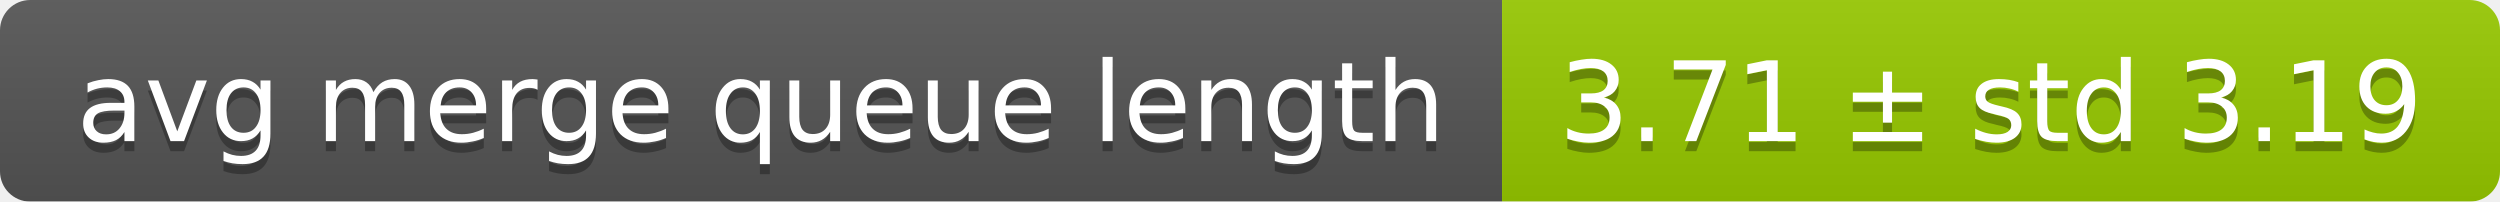
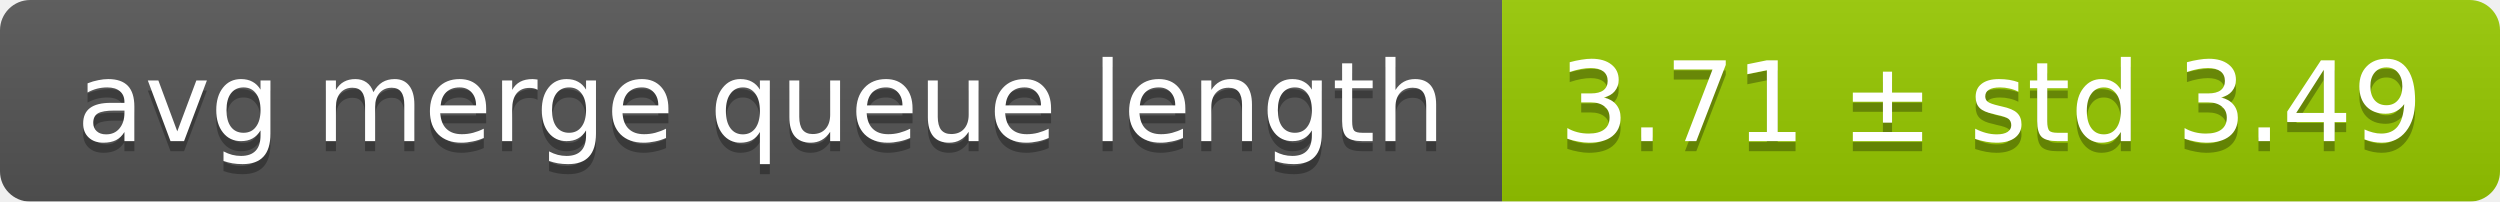
<svg xmlns="http://www.w3.org/2000/svg" width="248" height="20">
  <linearGradient id="smooth" x2="0" y2="100%">
    <stop offset="0" stop-color="#bbb" stop-opacity=".1" />
    <stop offset="1" stop-opacity=".1" />
  </linearGradient>
  <mask id="round">
    <rect width="248" height="20" rx="3" fill="#fff" />
  </mask>
  <g mask="url(#round)">
    <rect width="149" height="20" fill="#555" />
    <rect x="149" width="99" height="20" fill="#97ca00" />
    <rect width="248" height="20" fill="url(#smooth)" />
  </g>
  <g fill="#fff" text-anchor="middle" font-family="DejaVu Sans,Verdana,Geneva,sans-serif" font-size="11">
    <text x="75.5" y="15" fill="#010101" fill-opacity=".3">avg merge queue length</text>
    <text x="75.5" y="14">avg merge queue length</text>
-     <text x="197.5" y="15" fill="#010101" fill-opacity=".3">3.71 ± std 3.19</text>
-     <text x="197.5" y="14">3.71 ± std 3.19</text>
+     <text x="197.5" y="15" fill="#010101" fill-opacity=".3">3.71 ± std 3.49</text>
+     <text x="197.5" y="14">3.71 ± std 3.49</text>
  </g>
</svg>
